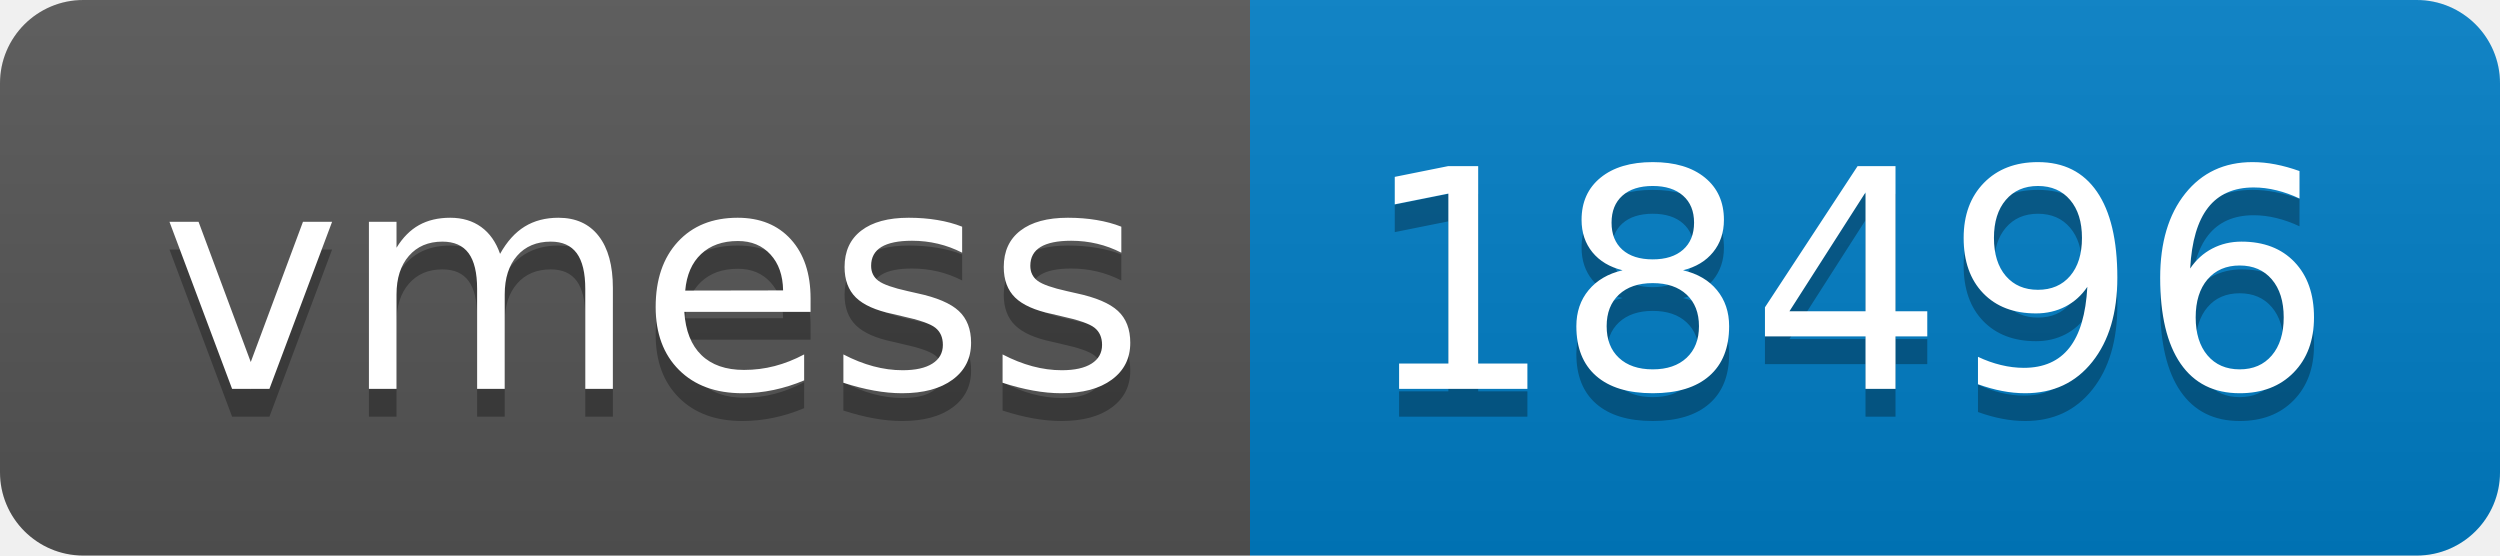
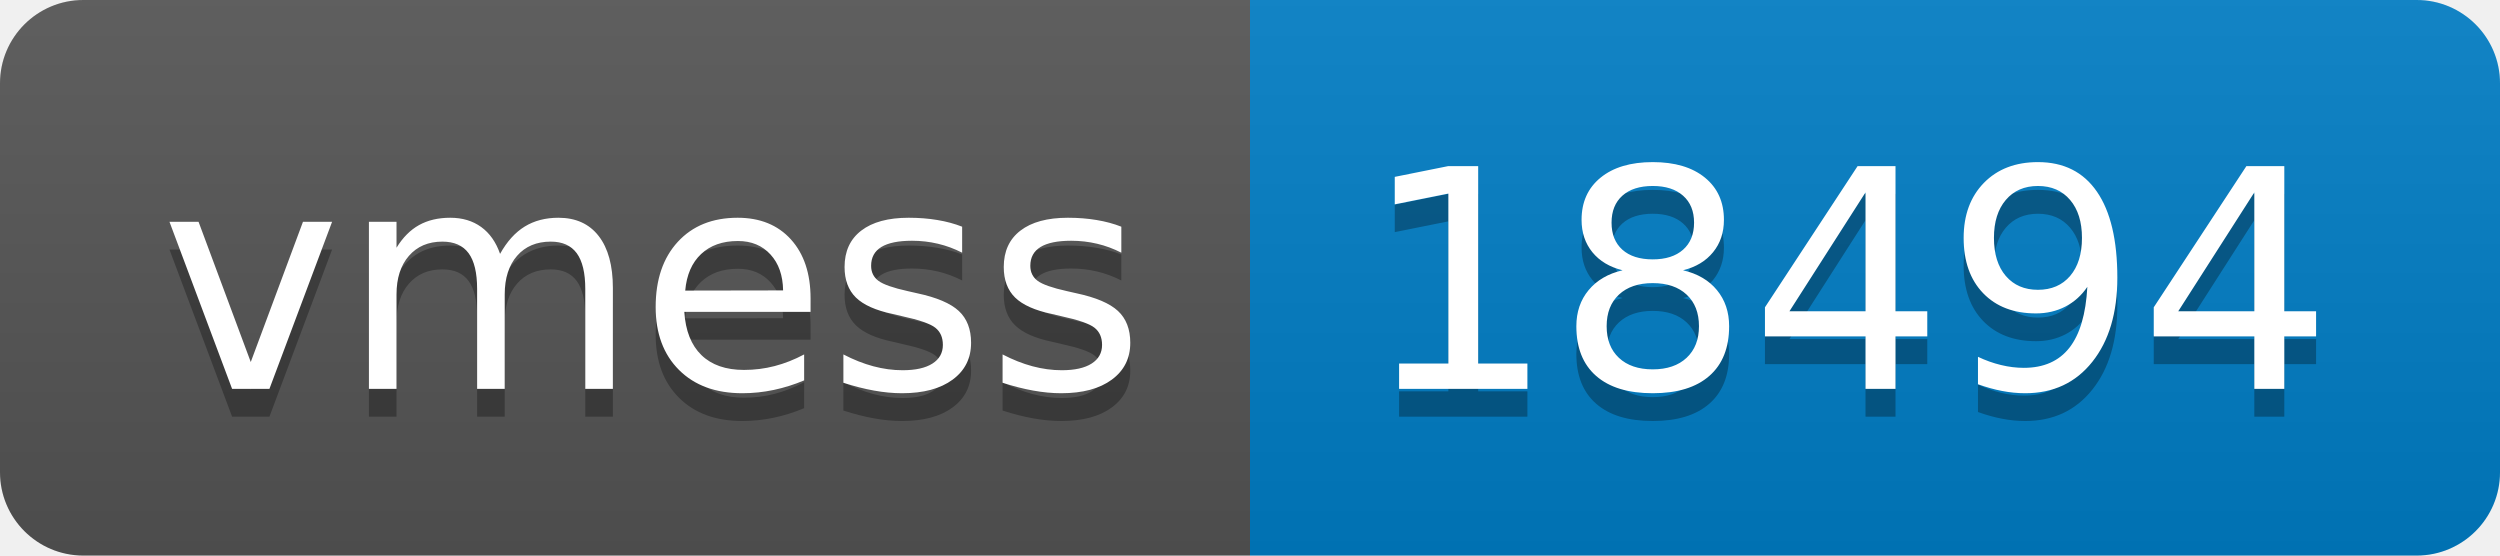
- <svg xmlns="http://www.w3.org/2000/svg" width="90" height="20" role="img" aria-label="vmess: 18496">
+ <svg xmlns="http://www.w3.org/2000/svg" width="90" height="20" role="img" aria-label="vmess: 18494">
  <linearGradient id="s" x2="0" y2="100%">
    <stop offset="0" stop-color="#bbb" stop-opacity=".1" />
    <stop offset="1" stop-opacity=".1" />
  </linearGradient>
  <clipPath id="r">
    <rect width="90" height="20" rx="3" fill="#fff" />
  </clipPath>
  <g clip-path="url(#r)">
    <rect width="45" height="20" fill="#555" />
    <rect x="45" width="45" height="20" fill="#007ec6" />
    <rect width="90" height="20" fill="url(#s)" />
  </g>
  <g fill="#fff" text-anchor="middle" font-family="Verdana,Geneva,DejaVu Sans,sans-serif" text-rendering="geometricPrecision" font-size="110">
    <text aria-hidden="true" x="235" y="150" fill="#010101" fill-opacity=".3" transform="scale(.1)" textLength="350">vmess</text>
    <text x="235" y="140" transform="scale(.1)" fill="#fff" textLength="350">vmess</text>
-     <text aria-hidden="true" x="665" y="150" fill="#010101" fill-opacity=".3" transform="scale(.1)" textLength="350">18496</text>
-     <text x="665" y="140" transform="scale(.1)" fill="#fff" textLength="350">18496</text>
+     <text aria-hidden="true" x="665" y="150" fill="#010101" fill-opacity=".3" transform="scale(.1)" textLength="350">18494</text>
+     <text x="665" y="140" transform="scale(.1)" fill="#fff" textLength="350">18494</text>
  </g>
</svg>
